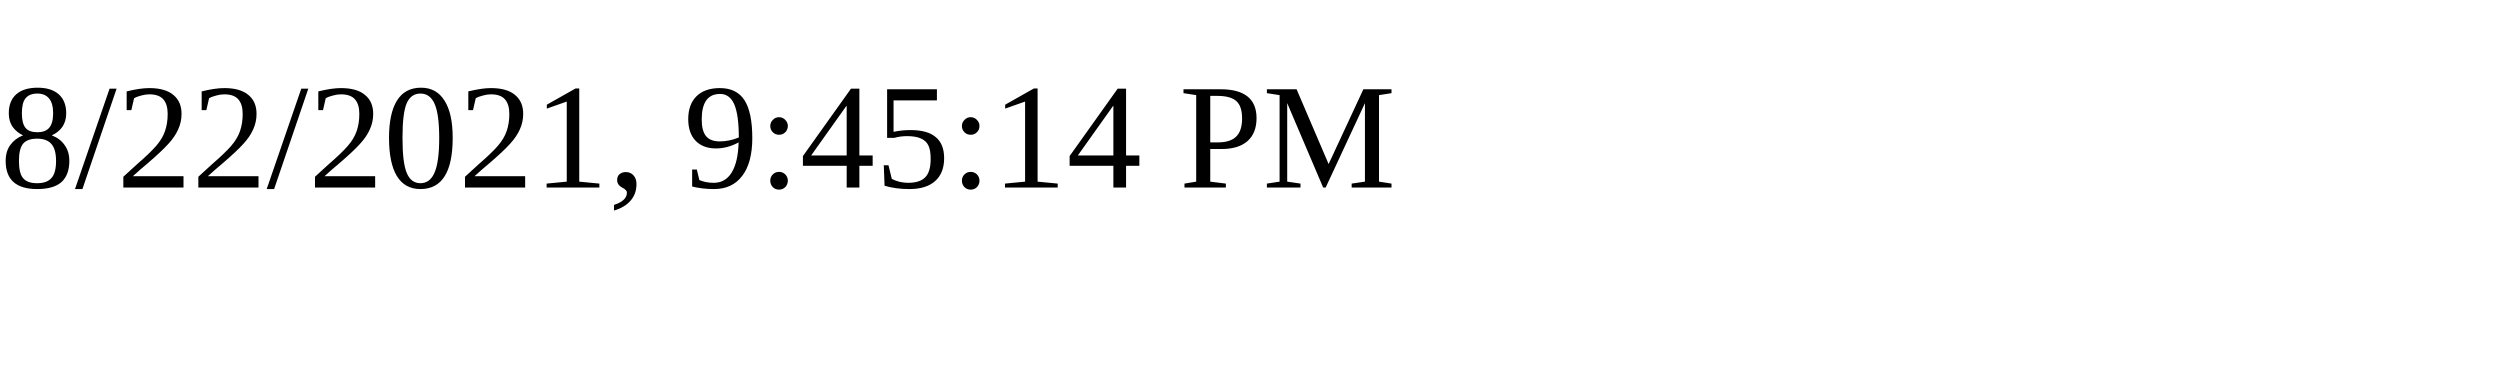
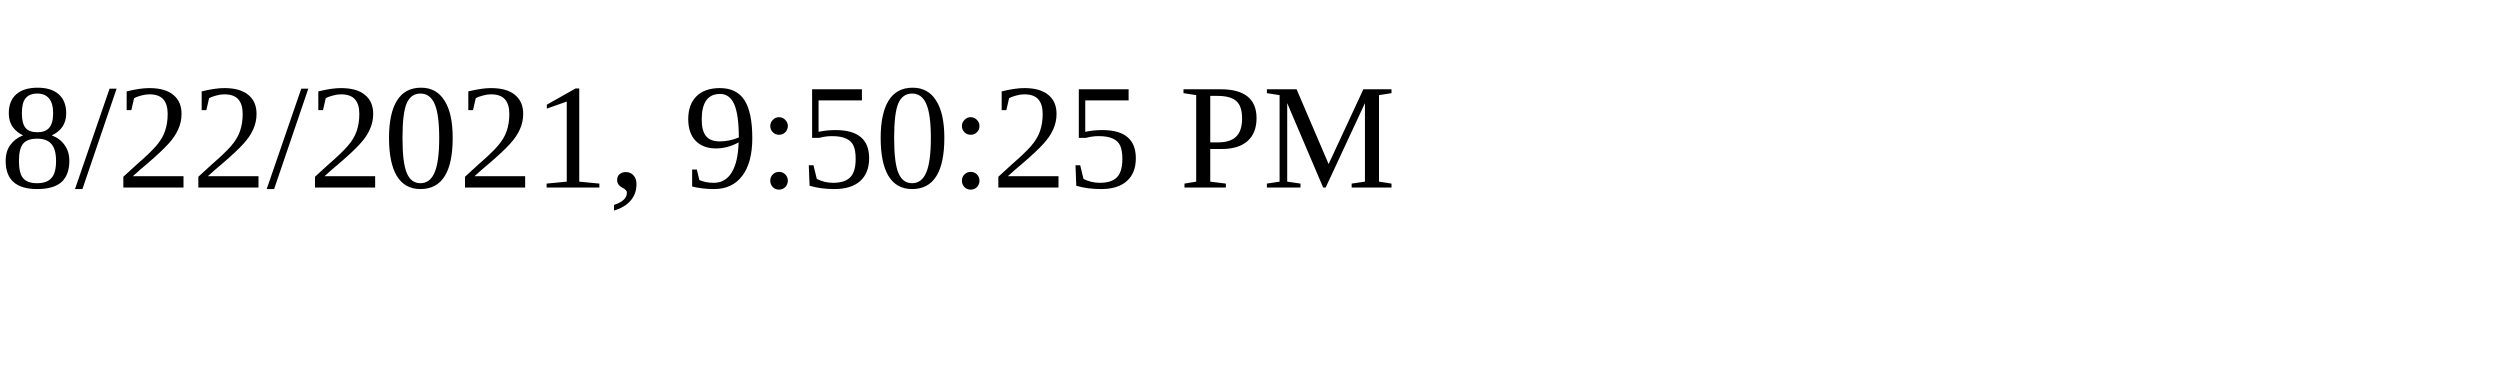
<svg xmlns="http://www.w3.org/2000/svg" height="30" width="200">
-   <text x="0" y="15">8/22/2021, 9:45:14 PM</text>
+   <text x="0" y="15">8/22/2021, 9:50:25 PM</text>
</svg>
